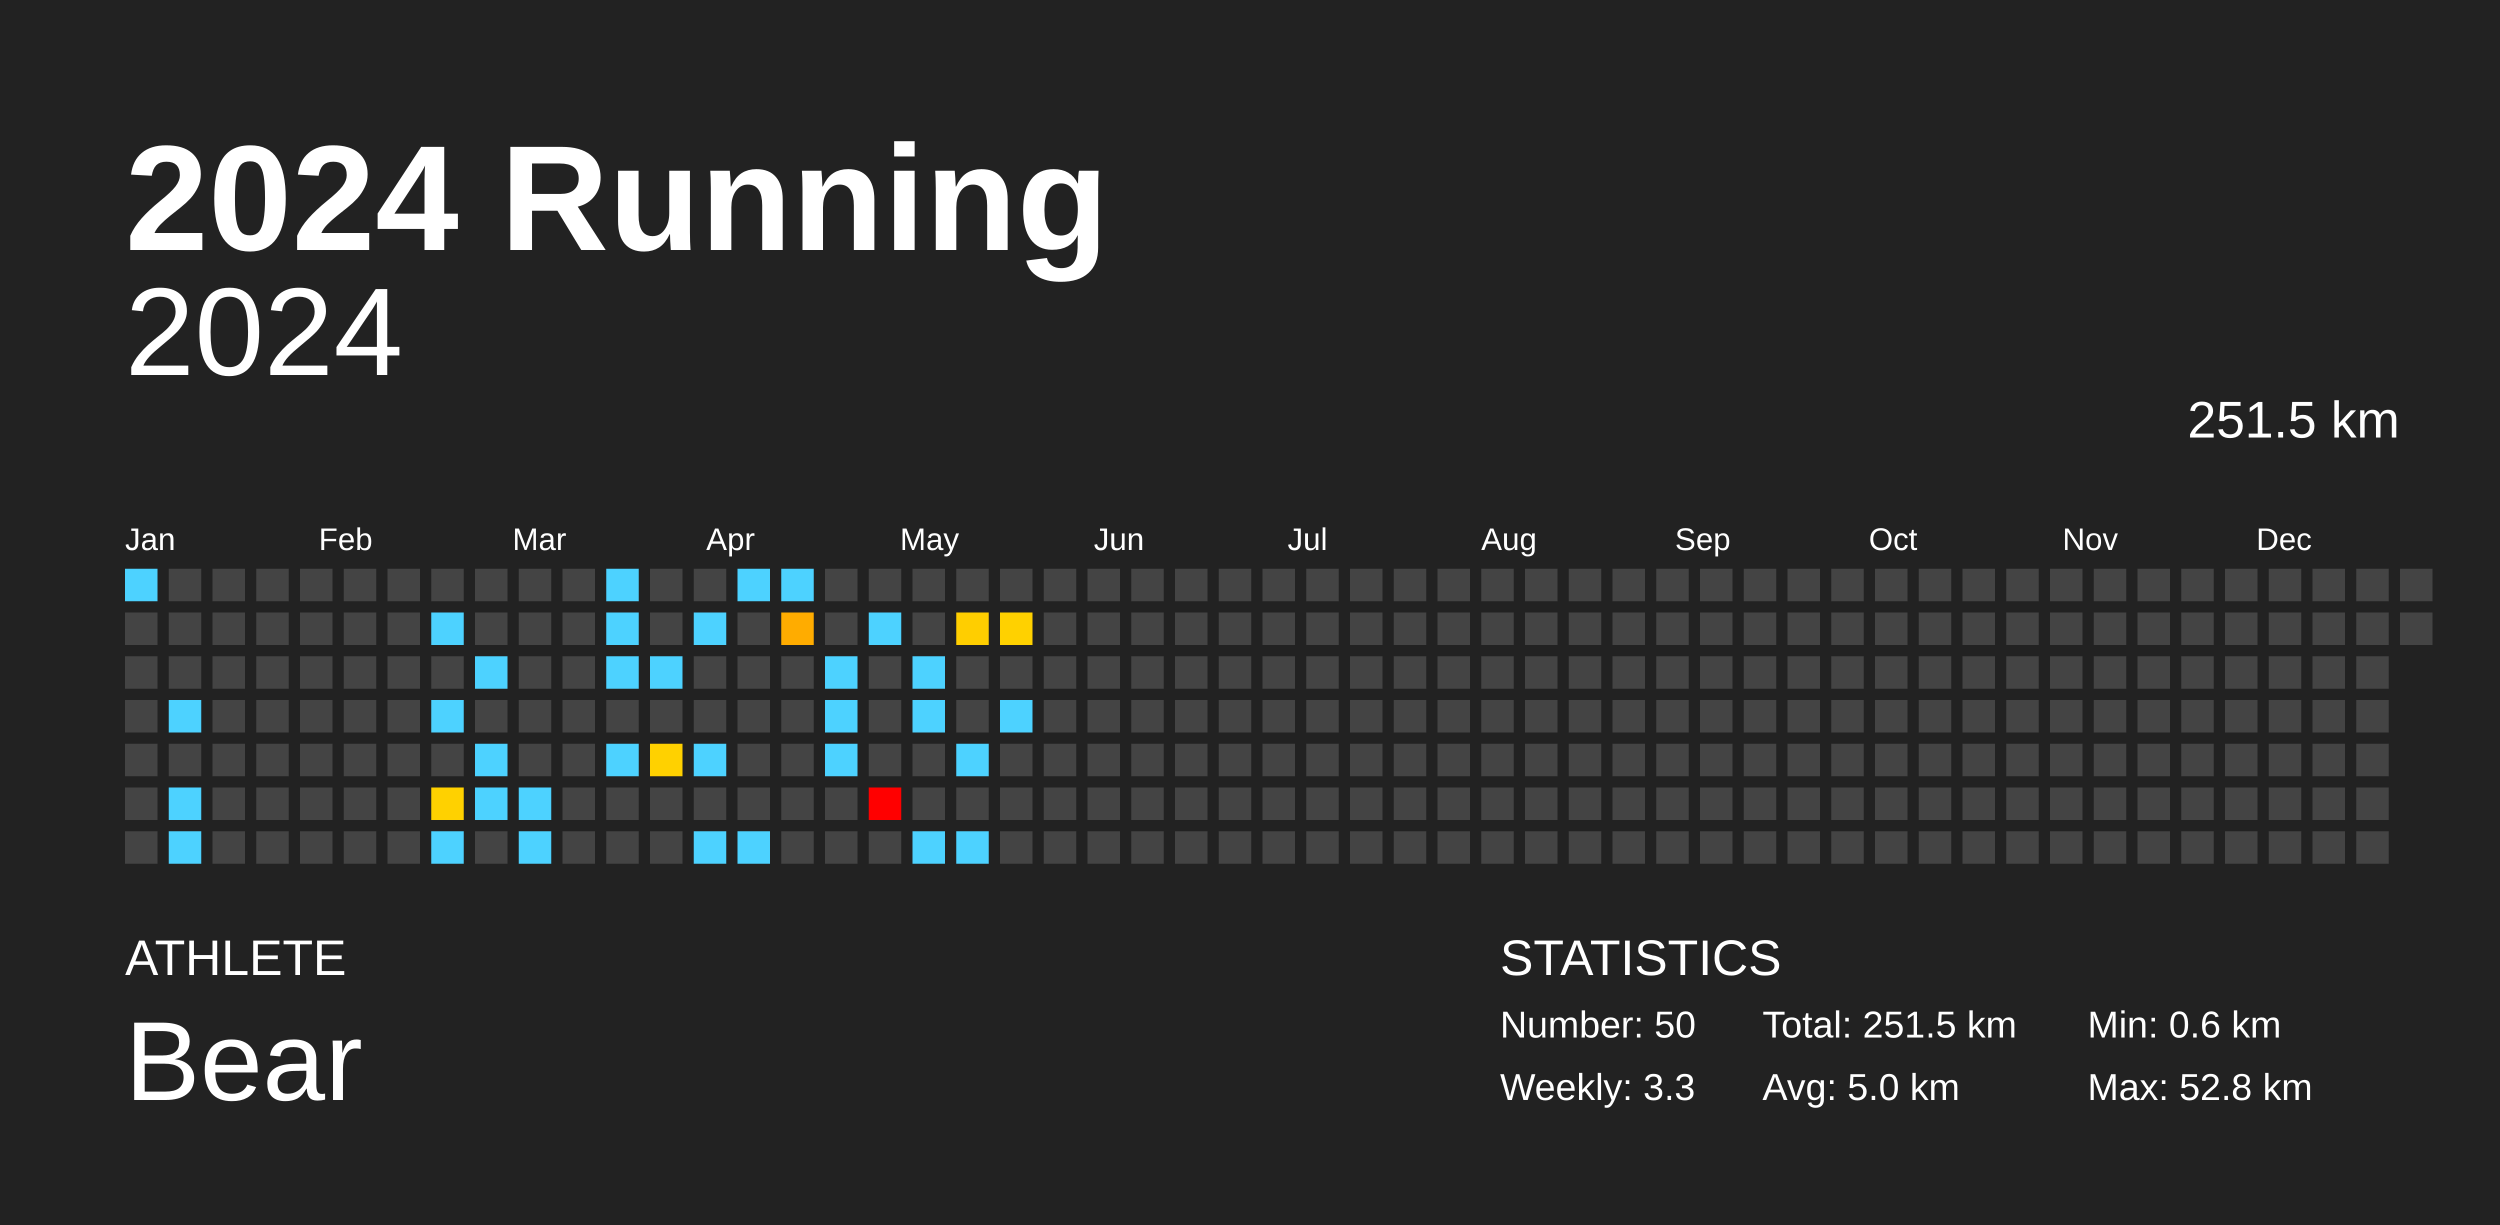
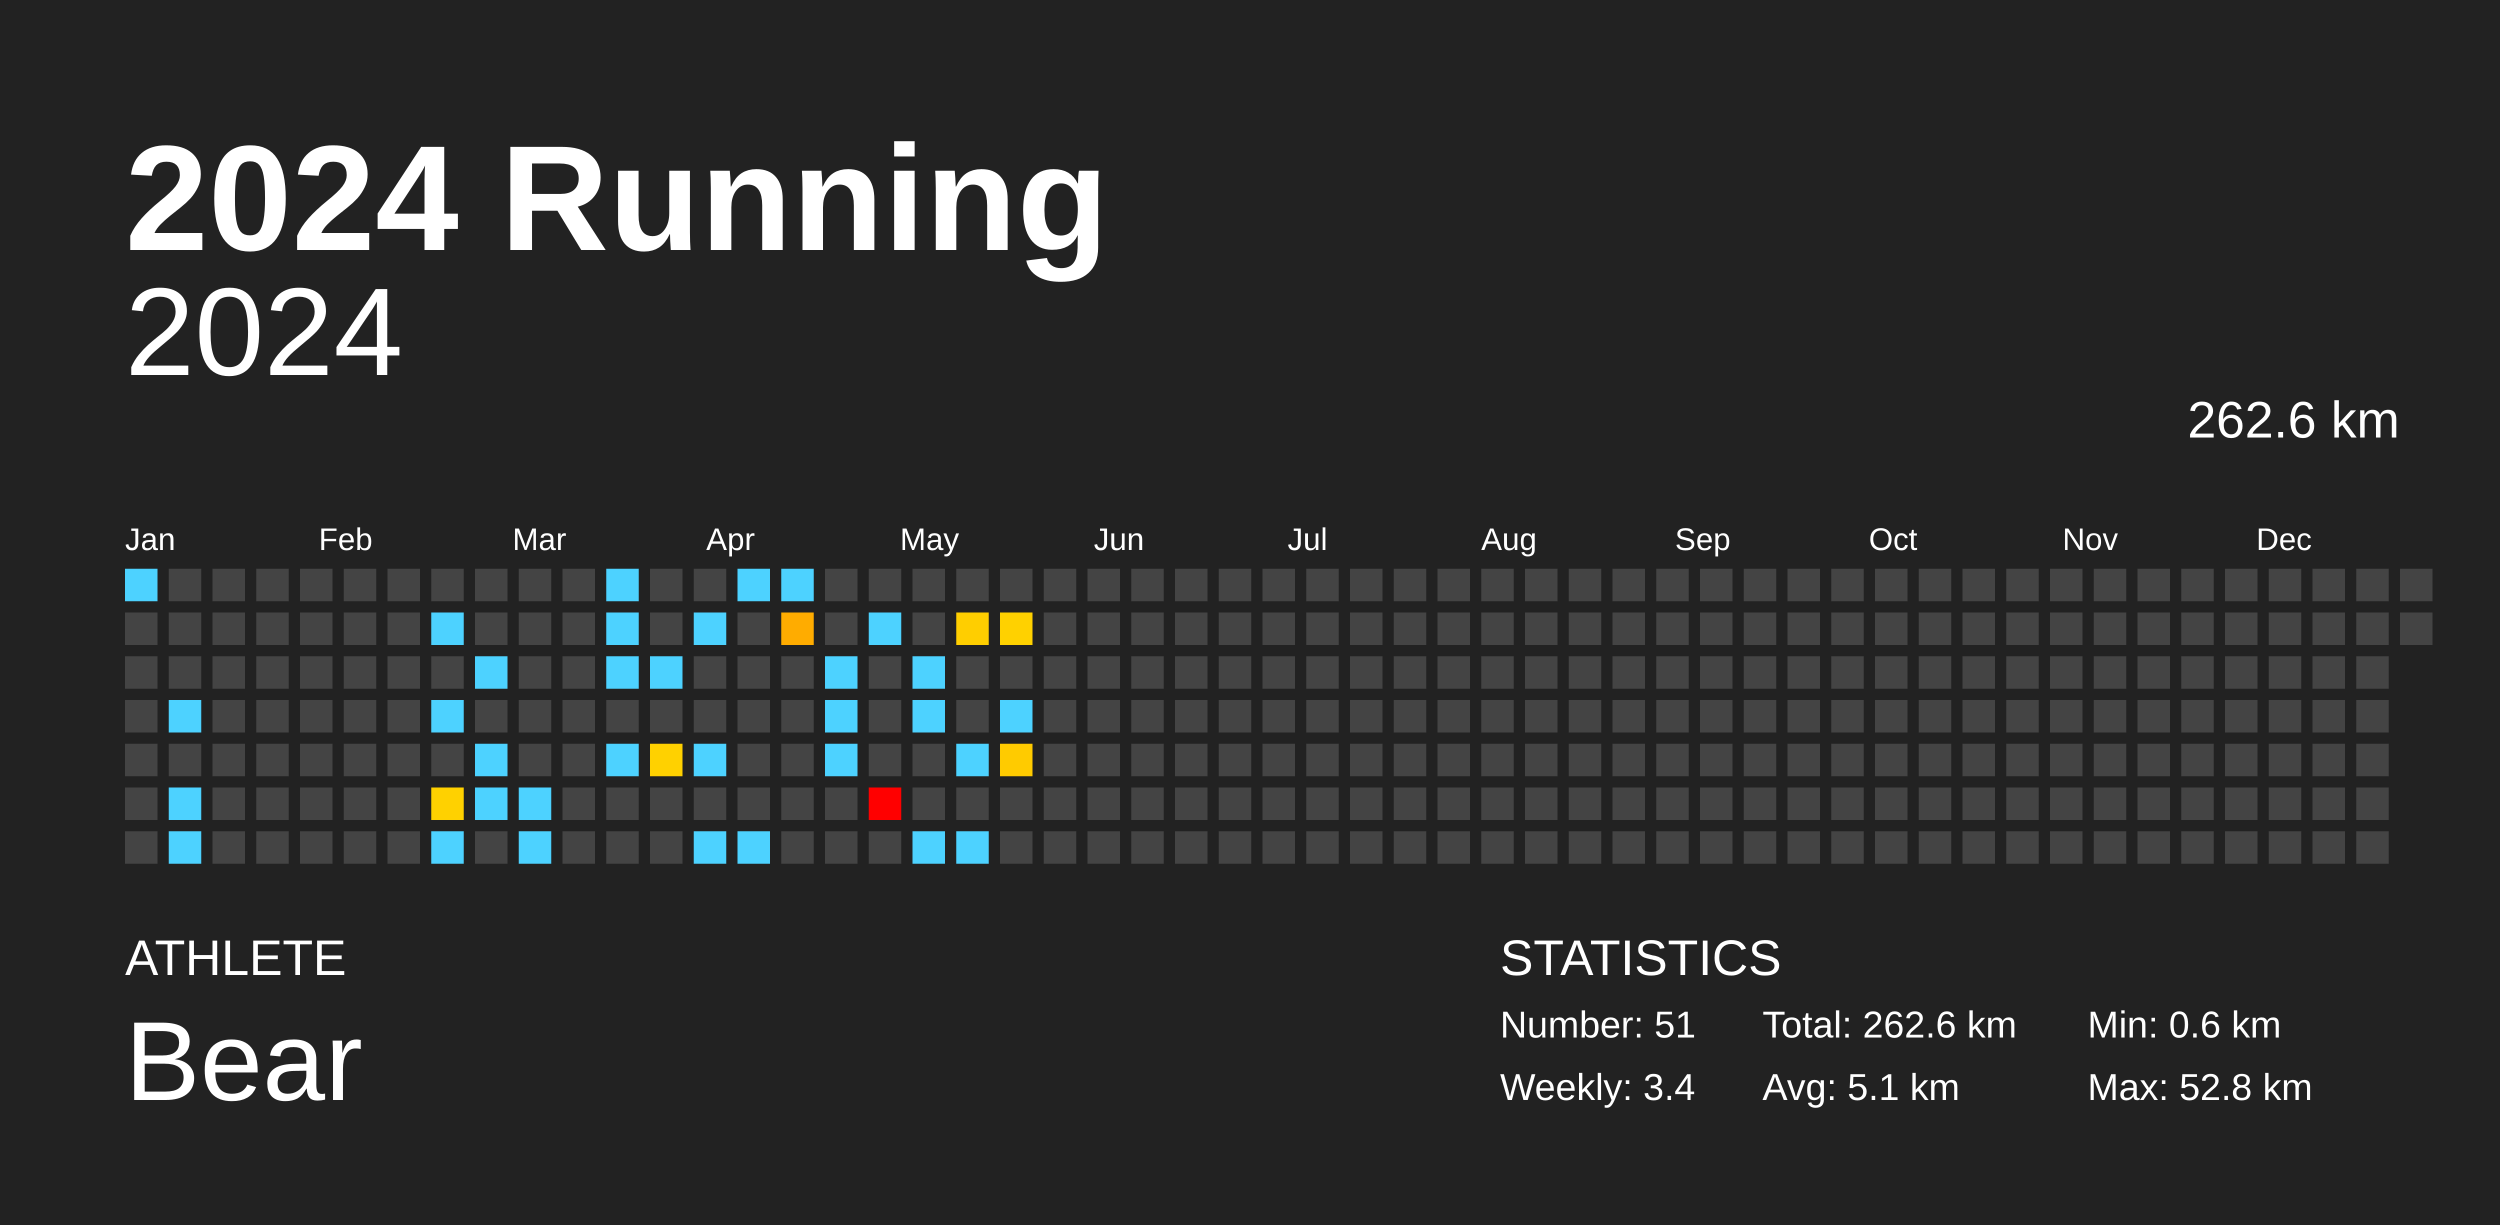
<svg xmlns="http://www.w3.org/2000/svg" baseProfile="full" height="98mm" version="1.1" viewBox="0,0,200,98" width="200mm">
  <defs />
  <rect fill="#222222" height="98" width="200" x="0" y="0" />
  <text fill="#FFFFFF" style="font-size:12px; font-family:Arial; font-weight:bold;" x="10" y="20">2024 Running</text>
  <text fill="#FFFFFF" style="font-size:4px; font-family:Arial" x="10" y="78">ATHLETE</text>
  <text fill="#FFFFFF" style="font-size:9px; font-family:Arial" x="10" y="88">Bear</text>
  <text fill="#FFFFFF" style="font-size:4px; font-family:Arial" x="120" y="78">STATISTICS</text>
-   <text fill="#FFFFFF" style="font-size:3px; font-family:Arial" x="120" y="83">Number: 50</text>
-   <text fill="#FFFFFF" style="font-size:3px; font-family:Arial" x="120" y="88">Weekly: 3.3</text>
-   <text fill="#FFFFFF" style="font-size:3px; font-family:Arial" x="141" y="83">Total: 251.5 km</text>
-   <text fill="#FFFFFF" style="font-size:3px; font-family:Arial" x="141" y="88">Avg: 5.0 km</text>
+   <text fill="#FFFFFF" style="font-size:3px; font-family:Arial" x="120" y="83">Number: 51</text>
+   <text fill="#FFFFFF" style="font-size:3px; font-family:Arial" x="120" y="88">Weekly: 3.4</text>
+   <text fill="#FFFFFF" style="font-size:3px; font-family:Arial" x="141" y="83">Total: 262.6 km</text>
+   <text fill="#FFFFFF" style="font-size:3px; font-family:Arial" x="141" y="88">Avg: 5.1 km</text>
  <text fill="#FFFFFF" style="font-size:3px; font-family:Arial" x="167" y="83">Min: 0.6 km</text>
  <text fill="#FFFFFF" style="font-size:3px; font-family:Arial" x="167" y="88">Max: 52.8 km</text>
  <text alignment-baseline="hanging" fill="#FFFFFF" style="font-size:10.0px; font-family:Arial;" x="10" y="30">2024</text>
-   <text alignment-baseline="hanging" fill="#FFFFFF" style="font-size:4.125px; font-family:Arial;" x="175" y="35">251.5 km</text>
+   <text alignment-baseline="hanging" fill="#FFFFFF" style="font-size:4.125px; font-family:Arial;" x="175" y="35">262.6 km</text>
  <text fill="#FFFFFF" style="font-size:2.5px; font-family:Arial" x="10.0" y="44">Jan</text>
  <text fill="#FFFFFF" style="font-size:2.5px; font-family:Arial" x="25.5" y="44">Feb</text>
  <text fill="#FFFFFF" style="font-size:2.5px; font-family:Arial" x="41.0" y="44">Mar</text>
  <text fill="#FFFFFF" style="font-size:2.5px; font-family:Arial" x="56.5" y="44">Apr</text>
  <text fill="#FFFFFF" style="font-size:2.5px; font-family:Arial" x="72.0" y="44">May</text>
  <text fill="#FFFFFF" style="font-size:2.5px; font-family:Arial" x="87.5" y="44">Jun</text>
  <text fill="#FFFFFF" style="font-size:2.5px; font-family:Arial" x="103.0" y="44">Jul</text>
  <text fill="#FFFFFF" style="font-size:2.5px; font-family:Arial" x="118.5" y="44">Aug</text>
  <text fill="#FFFFFF" style="font-size:2.5px; font-family:Arial" x="134.0" y="44">Sep</text>
  <text fill="#FFFFFF" style="font-size:2.5px; font-family:Arial" x="149.5" y="44">Oct</text>
  <text fill="#FFFFFF" style="font-size:2.5px; font-family:Arial" x="165.0" y="44">Nov</text>
  <text fill="#FFFFFF" style="font-size:2.5px; font-family:Arial" x="180.5" y="44">Dec</text>
  <rect fill="#4dd2ff" height="2.6" width="2.6" x="10.0" y="45.5" />
  <rect fill="#444444" height="2.6" width="2.6" x="10.0" y="49.0" />
  <rect fill="#444444" height="2.6" width="2.6" x="10.0" y="52.5" />
  <rect fill="#444444" height="2.6" width="2.6" x="10.0" y="56.0" />
  <rect fill="#444444" height="2.6" width="2.6" x="10.0" y="59.5" />
  <rect fill="#444444" height="2.6" width="2.6" x="10.0" y="63.0" />
  <rect fill="#444444" height="2.6" width="2.6" x="10.0" y="66.5" />
  <rect fill="#444444" height="2.6" width="2.6" x="13.5" y="45.5" />
  <rect fill="#444444" height="2.6" width="2.6" x="13.5" y="49.0" />
  <rect fill="#444444" height="2.6" width="2.6" x="13.5" y="52.5" />
  <rect fill="#4dd2ff" height="2.6" width="2.6" x="13.5" y="56.0" />
  <rect fill="#444444" height="2.6" width="2.6" x="13.5" y="59.5" />
  <rect fill="#4dd2ff" height="2.6" width="2.6" x="13.5" y="63.0" />
  <rect fill="#4dd2ff" height="2.6" width="2.6" x="13.5" y="66.5" />
  <rect fill="#444444" height="2.6" width="2.6" x="17.0" y="45.5" />
  <rect fill="#444444" height="2.6" width="2.6" x="17.0" y="49.0" />
  <rect fill="#444444" height="2.6" width="2.6" x="17.0" y="52.5" />
  <rect fill="#444444" height="2.6" width="2.6" x="17.0" y="56.0" />
  <rect fill="#444444" height="2.6" width="2.6" x="17.0" y="59.5" />
  <rect fill="#444444" height="2.6" width="2.6" x="17.0" y="63.0" />
  <rect fill="#444444" height="2.6" width="2.6" x="17.0" y="66.5" />
  <rect fill="#444444" height="2.6" width="2.6" x="20.5" y="45.5" />
  <rect fill="#444444" height="2.6" width="2.6" x="20.5" y="49.0" />
  <rect fill="#444444" height="2.6" width="2.6" x="20.5" y="52.5" />
  <rect fill="#444444" height="2.6" width="2.6" x="20.5" y="56.0" />
  <rect fill="#444444" height="2.6" width="2.6" x="20.5" y="59.5" />
  <rect fill="#444444" height="2.6" width="2.6" x="20.5" y="63.0" />
  <rect fill="#444444" height="2.6" width="2.6" x="20.5" y="66.5" />
  <rect fill="#444444" height="2.6" width="2.6" x="24.0" y="45.5" />
  <rect fill="#444444" height="2.6" width="2.6" x="24.0" y="49.0" />
  <rect fill="#444444" height="2.6" width="2.6" x="24.0" y="52.5" />
  <rect fill="#444444" height="2.6" width="2.6" x="24.0" y="56.0" />
  <rect fill="#444444" height="2.6" width="2.6" x="24.0" y="59.5" />
  <rect fill="#444444" height="2.6" width="2.6" x="24.0" y="63.0" />
  <rect fill="#444444" height="2.6" width="2.6" x="24.0" y="66.5" />
  <rect fill="#444444" height="2.6" width="2.6" x="27.5" y="45.5" />
  <rect fill="#444444" height="2.6" width="2.6" x="27.5" y="49.0" />
  <rect fill="#444444" height="2.6" width="2.6" x="27.5" y="52.5" />
  <rect fill="#444444" height="2.6" width="2.6" x="27.5" y="56.0" />
  <rect fill="#444444" height="2.6" width="2.6" x="27.5" y="59.5" />
  <rect fill="#444444" height="2.6" width="2.6" x="27.5" y="63.0" />
  <rect fill="#444444" height="2.6" width="2.6" x="27.5" y="66.5" />
  <rect fill="#444444" height="2.6" width="2.6" x="31.0" y="45.5" />
  <rect fill="#444444" height="2.6" width="2.6" x="31.0" y="49.0" />
  <rect fill="#444444" height="2.6" width="2.6" x="31.0" y="52.5" />
  <rect fill="#444444" height="2.6" width="2.6" x="31.0" y="56.0" />
  <rect fill="#444444" height="2.6" width="2.6" x="31.0" y="59.5" />
  <rect fill="#444444" height="2.6" width="2.6" x="31.0" y="63.0" />
  <rect fill="#444444" height="2.6" width="2.6" x="31.0" y="66.5" />
  <rect fill="#444444" height="2.6" width="2.6" x="34.5" y="45.5" />
  <rect fill="#4dd2ff" height="2.6" width="2.6" x="34.5" y="49.0" />
  <rect fill="#444444" height="2.6" width="2.6" x="34.5" y="52.5" />
  <rect fill="#4dd2ff" height="2.6" width="2.6" x="34.5" y="56.0" />
  <rect fill="#444444" height="2.6" width="2.6" x="34.5" y="59.5" />
  <rect fill="#ffd100" height="2.6" width="2.6" x="34.5" y="63.0" />
  <rect fill="#4dd2ff" height="2.6" width="2.6" x="34.5" y="66.5" />
  <rect fill="#444444" height="2.6" width="2.6" x="38.0" y="45.5" />
  <rect fill="#444444" height="2.6" width="2.6" x="38.0" y="49.0" />
  <rect fill="#4dd2ff" height="2.6" width="2.6" x="38.0" y="52.5" />
  <rect fill="#444444" height="2.6" width="2.6" x="38.0" y="56.0" />
  <rect fill="#4dd2ff" height="2.6" width="2.6" x="38.0" y="59.5" />
  <rect fill="#4dd2ff" height="2.6" width="2.6" x="38.0" y="63.0" />
  <rect fill="#444444" height="2.6" width="2.6" x="38.0" y="66.5" />
  <rect fill="#444444" height="2.6" width="2.6" x="41.5" y="45.5" />
  <rect fill="#444444" height="2.6" width="2.6" x="41.5" y="49.0" />
  <rect fill="#444444" height="2.6" width="2.6" x="41.5" y="52.5" />
  <rect fill="#444444" height="2.6" width="2.6" x="41.5" y="56.0" />
  <rect fill="#444444" height="2.6" width="2.6" x="41.5" y="59.5" />
  <rect fill="#4dd2ff" height="2.6" width="2.6" x="41.5" y="63.0" />
  <rect fill="#4dd2ff" height="2.6" width="2.6" x="41.5" y="66.5" />
  <rect fill="#444444" height="2.6" width="2.6" x="45.0" y="45.5" />
  <rect fill="#444444" height="2.6" width="2.6" x="45.0" y="49.0" />
  <rect fill="#444444" height="2.6" width="2.6" x="45.0" y="52.5" />
  <rect fill="#444444" height="2.6" width="2.6" x="45.0" y="56.0" />
  <rect fill="#444444" height="2.6" width="2.6" x="45.0" y="59.5" />
  <rect fill="#444444" height="2.6" width="2.6" x="45.0" y="63.0" />
  <rect fill="#444444" height="2.6" width="2.6" x="45.0" y="66.5" />
  <rect fill="#4dd2ff" height="2.6" width="2.6" x="48.5" y="45.5" />
  <rect fill="#4dd2ff" height="2.6" width="2.6" x="48.5" y="49.0" />
  <rect fill="#4dd2ff" height="2.6" width="2.6" x="48.5" y="52.5" />
  <rect fill="#444444" height="2.6" width="2.6" x="48.5" y="56.0" />
  <rect fill="#4dd2ff" height="2.6" width="2.6" x="48.5" y="59.5" />
  <rect fill="#444444" height="2.6" width="2.6" x="48.5" y="63.0" />
  <rect fill="#444444" height="2.6" width="2.6" x="48.5" y="66.5" />
  <rect fill="#444444" height="2.6" width="2.6" x="52.0" y="45.5" />
  <rect fill="#444444" height="2.6" width="2.6" x="52.0" y="49.0" />
  <rect fill="#4dd2ff" height="2.6" width="2.6" x="52.0" y="52.5" />
  <rect fill="#444444" height="2.6" width="2.6" x="52.0" y="56.0" />
  <rect fill="#ffd100" height="2.6" width="2.6" x="52.0" y="59.5" />
  <rect fill="#444444" height="2.6" width="2.6" x="52.0" y="63.0" />
  <rect fill="#444444" height="2.6" width="2.6" x="52.0" y="66.5" />
  <rect fill="#444444" height="2.6" width="2.6" x="55.5" y="45.5" />
  <rect fill="#4dd2ff" height="2.6" width="2.6" x="55.5" y="49.0" />
  <rect fill="#444444" height="2.6" width="2.6" x="55.5" y="52.5" />
  <rect fill="#444444" height="2.6" width="2.6" x="55.5" y="56.0" />
  <rect fill="#4dd2ff" height="2.6" width="2.6" x="55.5" y="59.5" />
  <rect fill="#444444" height="2.6" width="2.6" x="55.5" y="63.0" />
  <rect fill="#4dd2ff" height="2.6" width="2.6" x="55.5" y="66.5" />
  <rect fill="#4dd2ff" height="2.6" width="2.6" x="59.0" y="45.5" />
  <rect fill="#444444" height="2.6" width="2.6" x="59.0" y="49.0" />
  <rect fill="#444444" height="2.6" width="2.6" x="59.0" y="52.5" />
  <rect fill="#444444" height="2.6" width="2.6" x="59.0" y="56.0" />
  <rect fill="#444444" height="2.6" width="2.6" x="59.0" y="59.5" />
  <rect fill="#444444" height="2.6" width="2.6" x="59.0" y="63.0" />
  <rect fill="#4dd2ff" height="2.6" width="2.6" x="59.0" y="66.5" />
  <rect fill="#4dd2ff" height="2.6" width="2.6" x="62.5" y="45.5" />
  <rect fill="#ffac00" height="2.6" width="2.6" x="62.5" y="49.0" />
  <rect fill="#444444" height="2.6" width="2.6" x="62.5" y="52.5" />
  <rect fill="#444444" height="2.6" width="2.6" x="62.5" y="56.0" />
  <rect fill="#444444" height="2.6" width="2.6" x="62.5" y="59.5" />
  <rect fill="#444444" height="2.6" width="2.6" x="62.5" y="63.0" />
  <rect fill="#444444" height="2.6" width="2.6" x="62.5" y="66.5" />
  <rect fill="#444444" height="2.6" width="2.6" x="66.0" y="45.5" />
  <rect fill="#444444" height="2.6" width="2.6" x="66.0" y="49.0" />
  <rect fill="#4dd2ff" height="2.6" width="2.6" x="66.0" y="52.5" />
  <rect fill="#4dd2ff" height="2.6" width="2.6" x="66.0" y="56.0" />
  <rect fill="#4dd2ff" height="2.6" width="2.6" x="66.0" y="59.5" />
  <rect fill="#444444" height="2.6" width="2.6" x="66.0" y="63.0" />
  <rect fill="#444444" height="2.6" width="2.6" x="66.0" y="66.5" />
  <rect fill="#444444" height="2.6" width="2.6" x="69.5" y="45.5" />
  <rect fill="#4dd2ff" height="2.6" width="2.6" x="69.5" y="49.0" />
  <rect fill="#444444" height="2.6" width="2.6" x="69.5" y="52.5" />
  <rect fill="#444444" height="2.6" width="2.6" x="69.5" y="56.0" />
  <rect fill="#444444" height="2.6" width="2.6" x="69.5" y="59.5" />
  <rect fill="red" height="2.6" width="2.6" x="69.5" y="63.0" />
  <rect fill="#444444" height="2.6" width="2.6" x="69.5" y="66.5" />
  <rect fill="#444444" height="2.6" width="2.6" x="73.0" y="45.5" />
  <rect fill="#444444" height="2.6" width="2.6" x="73.0" y="49.0" />
  <rect fill="#4dd2ff" height="2.6" width="2.6" x="73.0" y="52.5" />
  <rect fill="#4dd2ff" height="2.6" width="2.6" x="73.0" y="56.0" />
  <rect fill="#444444" height="2.6" width="2.6" x="73.0" y="59.5" />
  <rect fill="#444444" height="2.6" width="2.6" x="73.0" y="63.0" />
  <rect fill="#4dd2ff" height="2.6" width="2.6" x="73.0" y="66.5" />
  <rect fill="#444444" height="2.6" width="2.6" x="76.5" y="45.5" />
  <rect fill="#ffce00" height="2.6" width="2.6" x="76.5" y="49.0" />
  <rect fill="#444444" height="2.6" width="2.6" x="76.5" y="52.5" />
  <rect fill="#444444" height="2.6" width="2.6" x="76.5" y="56.0" />
  <rect fill="#4dd2ff" height="2.6" width="2.6" x="76.5" y="59.5" />
  <rect fill="#444444" height="2.6" width="2.6" x="76.5" y="63.0" />
  <rect fill="#4dd2ff" height="2.6" width="2.6" x="76.5" y="66.5" />
  <rect fill="#444444" height="2.6" width="2.6" x="80.0" y="45.5" />
  <rect fill="#ffd100" height="2.6" width="2.6" x="80.0" y="49.0" />
  <rect fill="#444444" height="2.6" width="2.6" x="80.0" y="52.5" />
  <rect fill="#4dd2ff" height="2.6" width="2.6" x="80.0" y="56.0" />
-   <rect fill="#444444" height="2.6" width="2.6" x="80.0" y="59.5" />
+   <rect fill="#ffcb00" height="2.6" width="2.6" x="80.0" y="59.5" />
  <rect fill="#444444" height="2.6" width="2.6" x="80.0" y="63.0" />
  <rect fill="#444444" height="2.6" width="2.6" x="80.0" y="66.5" />
  <rect fill="#444444" height="2.6" width="2.6" x="83.5" y="45.5" />
  <rect fill="#444444" height="2.6" width="2.6" x="83.5" y="49.0" />
  <rect fill="#444444" height="2.6" width="2.6" x="83.5" y="52.5" />
  <rect fill="#444444" height="2.6" width="2.6" x="83.5" y="56.0" />
  <rect fill="#444444" height="2.6" width="2.6" x="83.5" y="59.5" />
  <rect fill="#444444" height="2.6" width="2.6" x="83.5" y="63.0" />
  <rect fill="#444444" height="2.6" width="2.6" x="83.5" y="66.5" />
  <rect fill="#444444" height="2.6" width="2.6" x="87.0" y="45.5" />
  <rect fill="#444444" height="2.6" width="2.6" x="87.0" y="49.0" />
  <rect fill="#444444" height="2.6" width="2.6" x="87.0" y="52.5" />
  <rect fill="#444444" height="2.6" width="2.6" x="87.0" y="56.0" />
  <rect fill="#444444" height="2.6" width="2.6" x="87.0" y="59.5" />
  <rect fill="#444444" height="2.6" width="2.6" x="87.0" y="63.0" />
  <rect fill="#444444" height="2.6" width="2.6" x="87.0" y="66.5" />
  <rect fill="#444444" height="2.6" width="2.6" x="90.5" y="45.5" />
  <rect fill="#444444" height="2.6" width="2.6" x="90.5" y="49.0" />
  <rect fill="#444444" height="2.6" width="2.6" x="90.5" y="52.5" />
  <rect fill="#444444" height="2.6" width="2.6" x="90.5" y="56.0" />
  <rect fill="#444444" height="2.6" width="2.6" x="90.5" y="59.5" />
  <rect fill="#444444" height="2.6" width="2.6" x="90.5" y="63.0" />
  <rect fill="#444444" height="2.6" width="2.6" x="90.5" y="66.5" />
  <rect fill="#444444" height="2.6" width="2.6" x="94.0" y="45.5" />
  <rect fill="#444444" height="2.6" width="2.6" x="94.0" y="49.0" />
  <rect fill="#444444" height="2.6" width="2.6" x="94.0" y="52.5" />
  <rect fill="#444444" height="2.6" width="2.6" x="94.0" y="56.0" />
  <rect fill="#444444" height="2.6" width="2.6" x="94.0" y="59.5" />
  <rect fill="#444444" height="2.6" width="2.6" x="94.0" y="63.0" />
  <rect fill="#444444" height="2.6" width="2.6" x="94.0" y="66.5" />
  <rect fill="#444444" height="2.6" width="2.6" x="97.5" y="45.5" />
  <rect fill="#444444" height="2.6" width="2.6" x="97.5" y="49.0" />
  <rect fill="#444444" height="2.6" width="2.6" x="97.5" y="52.5" />
  <rect fill="#444444" height="2.6" width="2.6" x="97.5" y="56.0" />
  <rect fill="#444444" height="2.6" width="2.6" x="97.5" y="59.5" />
  <rect fill="#444444" height="2.6" width="2.6" x="97.5" y="63.0" />
  <rect fill="#444444" height="2.6" width="2.6" x="97.5" y="66.5" />
  <rect fill="#444444" height="2.6" width="2.6" x="101.0" y="45.5" />
  <rect fill="#444444" height="2.6" width="2.6" x="101.0" y="49.0" />
  <rect fill="#444444" height="2.6" width="2.6" x="101.0" y="52.5" />
  <rect fill="#444444" height="2.6" width="2.6" x="101.0" y="56.0" />
  <rect fill="#444444" height="2.6" width="2.6" x="101.0" y="59.5" />
  <rect fill="#444444" height="2.6" width="2.6" x="101.0" y="63.0" />
  <rect fill="#444444" height="2.6" width="2.6" x="101.0" y="66.5" />
  <rect fill="#444444" height="2.6" width="2.6" x="104.5" y="45.5" />
  <rect fill="#444444" height="2.6" width="2.6" x="104.5" y="49.0" />
  <rect fill="#444444" height="2.6" width="2.6" x="104.5" y="52.5" />
  <rect fill="#444444" height="2.6" width="2.6" x="104.5" y="56.0" />
  <rect fill="#444444" height="2.6" width="2.6" x="104.5" y="59.5" />
  <rect fill="#444444" height="2.6" width="2.6" x="104.5" y="63.0" />
  <rect fill="#444444" height="2.6" width="2.6" x="104.5" y="66.5" />
  <rect fill="#444444" height="2.6" width="2.6" x="108.0" y="45.5" />
  <rect fill="#444444" height="2.6" width="2.6" x="108.0" y="49.0" />
  <rect fill="#444444" height="2.6" width="2.6" x="108.0" y="52.5" />
  <rect fill="#444444" height="2.6" width="2.6" x="108.0" y="56.0" />
  <rect fill="#444444" height="2.6" width="2.6" x="108.0" y="59.5" />
  <rect fill="#444444" height="2.6" width="2.6" x="108.0" y="63.0" />
  <rect fill="#444444" height="2.6" width="2.6" x="108.0" y="66.5" />
  <rect fill="#444444" height="2.6" width="2.6" x="111.5" y="45.5" />
  <rect fill="#444444" height="2.6" width="2.6" x="111.5" y="49.0" />
  <rect fill="#444444" height="2.6" width="2.6" x="111.5" y="52.5" />
  <rect fill="#444444" height="2.6" width="2.6" x="111.5" y="56.0" />
  <rect fill="#444444" height="2.6" width="2.6" x="111.5" y="59.5" />
  <rect fill="#444444" height="2.6" width="2.6" x="111.5" y="63.0" />
  <rect fill="#444444" height="2.6" width="2.6" x="111.5" y="66.5" />
  <rect fill="#444444" height="2.6" width="2.6" x="115.0" y="45.5" />
  <rect fill="#444444" height="2.6" width="2.6" x="115.0" y="49.0" />
  <rect fill="#444444" height="2.6" width="2.6" x="115.0" y="52.5" />
  <rect fill="#444444" height="2.6" width="2.6" x="115.0" y="56.0" />
  <rect fill="#444444" height="2.6" width="2.6" x="115.0" y="59.5" />
  <rect fill="#444444" height="2.6" width="2.6" x="115.0" y="63.0" />
  <rect fill="#444444" height="2.6" width="2.6" x="115.0" y="66.5" />
  <rect fill="#444444" height="2.6" width="2.6" x="118.5" y="45.5" />
  <rect fill="#444444" height="2.6" width="2.6" x="118.5" y="49.0" />
  <rect fill="#444444" height="2.6" width="2.6" x="118.5" y="52.5" />
  <rect fill="#444444" height="2.6" width="2.6" x="118.5" y="56.0" />
  <rect fill="#444444" height="2.6" width="2.6" x="118.5" y="59.5" />
  <rect fill="#444444" height="2.6" width="2.6" x="118.5" y="63.0" />
  <rect fill="#444444" height="2.6" width="2.6" x="118.5" y="66.5" />
  <rect fill="#444444" height="2.6" width="2.6" x="122.0" y="45.5" />
  <rect fill="#444444" height="2.6" width="2.6" x="122.0" y="49.0" />
  <rect fill="#444444" height="2.6" width="2.6" x="122.0" y="52.5" />
  <rect fill="#444444" height="2.6" width="2.6" x="122.0" y="56.0" />
  <rect fill="#444444" height="2.6" width="2.6" x="122.0" y="59.5" />
  <rect fill="#444444" height="2.6" width="2.6" x="122.0" y="63.0" />
  <rect fill="#444444" height="2.6" width="2.6" x="122.0" y="66.5" />
  <rect fill="#444444" height="2.6" width="2.6" x="125.5" y="45.5" />
  <rect fill="#444444" height="2.6" width="2.6" x="125.5" y="49.0" />
  <rect fill="#444444" height="2.6" width="2.6" x="125.5" y="52.5" />
  <rect fill="#444444" height="2.6" width="2.6" x="125.5" y="56.0" />
  <rect fill="#444444" height="2.6" width="2.6" x="125.5" y="59.5" />
  <rect fill="#444444" height="2.6" width="2.6" x="125.5" y="63.0" />
  <rect fill="#444444" height="2.6" width="2.6" x="125.5" y="66.5" />
  <rect fill="#444444" height="2.6" width="2.6" x="129.0" y="45.5" />
  <rect fill="#444444" height="2.6" width="2.6" x="129.0" y="49.0" />
  <rect fill="#444444" height="2.6" width="2.6" x="129.0" y="52.5" />
  <rect fill="#444444" height="2.6" width="2.6" x="129.0" y="56.0" />
  <rect fill="#444444" height="2.6" width="2.6" x="129.0" y="59.5" />
  <rect fill="#444444" height="2.6" width="2.6" x="129.0" y="63.0" />
  <rect fill="#444444" height="2.6" width="2.6" x="129.0" y="66.5" />
  <rect fill="#444444" height="2.6" width="2.6" x="132.5" y="45.5" />
  <rect fill="#444444" height="2.6" width="2.6" x="132.5" y="49.0" />
  <rect fill="#444444" height="2.6" width="2.6" x="132.5" y="52.5" />
  <rect fill="#444444" height="2.6" width="2.6" x="132.5" y="56.0" />
  <rect fill="#444444" height="2.6" width="2.6" x="132.5" y="59.5" />
  <rect fill="#444444" height="2.6" width="2.6" x="132.5" y="63.0" />
  <rect fill="#444444" height="2.6" width="2.6" x="132.5" y="66.5" />
  <rect fill="#444444" height="2.6" width="2.6" x="136.0" y="45.5" />
  <rect fill="#444444" height="2.6" width="2.6" x="136.0" y="49.0" />
  <rect fill="#444444" height="2.6" width="2.6" x="136.0" y="52.5" />
  <rect fill="#444444" height="2.6" width="2.6" x="136.0" y="56.0" />
  <rect fill="#444444" height="2.6" width="2.6" x="136.0" y="59.5" />
  <rect fill="#444444" height="2.6" width="2.6" x="136.0" y="63.0" />
  <rect fill="#444444" height="2.6" width="2.6" x="136.0" y="66.5" />
  <rect fill="#444444" height="2.6" width="2.6" x="139.5" y="45.5" />
  <rect fill="#444444" height="2.6" width="2.6" x="139.5" y="49.0" />
  <rect fill="#444444" height="2.6" width="2.6" x="139.5" y="52.5" />
  <rect fill="#444444" height="2.6" width="2.6" x="139.5" y="56.0" />
  <rect fill="#444444" height="2.6" width="2.6" x="139.5" y="59.5" />
  <rect fill="#444444" height="2.6" width="2.6" x="139.5" y="63.0" />
  <rect fill="#444444" height="2.6" width="2.6" x="139.5" y="66.5" />
  <rect fill="#444444" height="2.6" width="2.6" x="143.0" y="45.5" />
  <rect fill="#444444" height="2.6" width="2.6" x="143.0" y="49.0" />
  <rect fill="#444444" height="2.6" width="2.6" x="143.0" y="52.5" />
  <rect fill="#444444" height="2.6" width="2.6" x="143.0" y="56.0" />
  <rect fill="#444444" height="2.6" width="2.6" x="143.0" y="59.5" />
  <rect fill="#444444" height="2.6" width="2.6" x="143.0" y="63.0" />
  <rect fill="#444444" height="2.6" width="2.6" x="143.0" y="66.5" />
  <rect fill="#444444" height="2.6" width="2.6" x="146.5" y="45.5" />
  <rect fill="#444444" height="2.6" width="2.6" x="146.5" y="49.0" />
  <rect fill="#444444" height="2.6" width="2.6" x="146.5" y="52.5" />
  <rect fill="#444444" height="2.6" width="2.6" x="146.5" y="56.0" />
  <rect fill="#444444" height="2.6" width="2.6" x="146.5" y="59.5" />
  <rect fill="#444444" height="2.6" width="2.6" x="146.5" y="63.0" />
  <rect fill="#444444" height="2.6" width="2.6" x="146.5" y="66.5" />
  <rect fill="#444444" height="2.6" width="2.6" x="150.0" y="45.5" />
  <rect fill="#444444" height="2.6" width="2.6" x="150.0" y="49.0" />
  <rect fill="#444444" height="2.6" width="2.6" x="150.0" y="52.5" />
  <rect fill="#444444" height="2.6" width="2.6" x="150.0" y="56.0" />
  <rect fill="#444444" height="2.6" width="2.6" x="150.0" y="59.5" />
  <rect fill="#444444" height="2.6" width="2.6" x="150.0" y="63.0" />
  <rect fill="#444444" height="2.6" width="2.6" x="150.0" y="66.5" />
  <rect fill="#444444" height="2.6" width="2.6" x="153.5" y="45.5" />
  <rect fill="#444444" height="2.6" width="2.6" x="153.5" y="49.0" />
  <rect fill="#444444" height="2.6" width="2.6" x="153.5" y="52.5" />
  <rect fill="#444444" height="2.6" width="2.6" x="153.5" y="56.0" />
  <rect fill="#444444" height="2.6" width="2.6" x="153.5" y="59.5" />
  <rect fill="#444444" height="2.6" width="2.6" x="153.5" y="63.0" />
  <rect fill="#444444" height="2.6" width="2.6" x="153.5" y="66.5" />
  <rect fill="#444444" height="2.6" width="2.6" x="157.0" y="45.5" />
  <rect fill="#444444" height="2.6" width="2.6" x="157.0" y="49.0" />
  <rect fill="#444444" height="2.6" width="2.6" x="157.0" y="52.5" />
  <rect fill="#444444" height="2.6" width="2.6" x="157.0" y="56.0" />
  <rect fill="#444444" height="2.6" width="2.6" x="157.0" y="59.5" />
  <rect fill="#444444" height="2.6" width="2.6" x="157.0" y="63.0" />
  <rect fill="#444444" height="2.6" width="2.6" x="157.0" y="66.5" />
  <rect fill="#444444" height="2.6" width="2.6" x="160.5" y="45.5" />
  <rect fill="#444444" height="2.6" width="2.6" x="160.5" y="49.0" />
  <rect fill="#444444" height="2.6" width="2.6" x="160.5" y="52.5" />
  <rect fill="#444444" height="2.6" width="2.6" x="160.5" y="56.0" />
  <rect fill="#444444" height="2.6" width="2.6" x="160.5" y="59.5" />
  <rect fill="#444444" height="2.6" width="2.6" x="160.5" y="63.0" />
  <rect fill="#444444" height="2.6" width="2.6" x="160.5" y="66.5" />
  <rect fill="#444444" height="2.6" width="2.6" x="164.0" y="45.5" />
  <rect fill="#444444" height="2.6" width="2.6" x="164.0" y="49.0" />
  <rect fill="#444444" height="2.6" width="2.6" x="164.0" y="52.5" />
  <rect fill="#444444" height="2.6" width="2.6" x="164.0" y="56.0" />
  <rect fill="#444444" height="2.6" width="2.6" x="164.0" y="59.5" />
  <rect fill="#444444" height="2.6" width="2.6" x="164.0" y="63.0" />
  <rect fill="#444444" height="2.6" width="2.6" x="164.0" y="66.5" />
  <rect fill="#444444" height="2.6" width="2.6" x="167.5" y="45.5" />
  <rect fill="#444444" height="2.6" width="2.6" x="167.5" y="49.0" />
  <rect fill="#444444" height="2.6" width="2.6" x="167.5" y="52.5" />
  <rect fill="#444444" height="2.6" width="2.6" x="167.5" y="56.0" />
  <rect fill="#444444" height="2.6" width="2.6" x="167.5" y="59.5" />
  <rect fill="#444444" height="2.6" width="2.6" x="167.5" y="63.0" />
  <rect fill="#444444" height="2.6" width="2.6" x="167.5" y="66.5" />
  <rect fill="#444444" height="2.6" width="2.6" x="171.0" y="45.5" />
  <rect fill="#444444" height="2.6" width="2.6" x="171.0" y="49.0" />
  <rect fill="#444444" height="2.6" width="2.6" x="171.0" y="52.5" />
  <rect fill="#444444" height="2.6" width="2.6" x="171.0" y="56.0" />
  <rect fill="#444444" height="2.6" width="2.6" x="171.0" y="59.5" />
  <rect fill="#444444" height="2.6" width="2.6" x="171.0" y="63.0" />
  <rect fill="#444444" height="2.6" width="2.6" x="171.0" y="66.5" />
  <rect fill="#444444" height="2.6" width="2.6" x="174.5" y="45.5" />
  <rect fill="#444444" height="2.6" width="2.6" x="174.5" y="49.0" />
  <rect fill="#444444" height="2.6" width="2.6" x="174.5" y="52.5" />
  <rect fill="#444444" height="2.6" width="2.6" x="174.5" y="56.0" />
  <rect fill="#444444" height="2.6" width="2.6" x="174.5" y="59.5" />
  <rect fill="#444444" height="2.6" width="2.6" x="174.5" y="63.0" />
  <rect fill="#444444" height="2.6" width="2.6" x="174.5" y="66.5" />
  <rect fill="#444444" height="2.6" width="2.6" x="178.0" y="45.5" />
  <rect fill="#444444" height="2.6" width="2.6" x="178.0" y="49.0" />
  <rect fill="#444444" height="2.6" width="2.6" x="178.0" y="52.5" />
  <rect fill="#444444" height="2.6" width="2.6" x="178.0" y="56.0" />
  <rect fill="#444444" height="2.6" width="2.6" x="178.0" y="59.5" />
  <rect fill="#444444" height="2.6" width="2.6" x="178.0" y="63.0" />
  <rect fill="#444444" height="2.6" width="2.6" x="178.0" y="66.5" />
  <rect fill="#444444" height="2.6" width="2.6" x="181.5" y="45.5" />
  <rect fill="#444444" height="2.6" width="2.6" x="181.5" y="49.0" />
  <rect fill="#444444" height="2.6" width="2.6" x="181.5" y="52.5" />
  <rect fill="#444444" height="2.6" width="2.6" x="181.5" y="56.0" />
  <rect fill="#444444" height="2.6" width="2.6" x="181.5" y="59.5" />
  <rect fill="#444444" height="2.6" width="2.6" x="181.5" y="63.0" />
  <rect fill="#444444" height="2.6" width="2.6" x="181.5" y="66.5" />
  <rect fill="#444444" height="2.6" width="2.6" x="185.0" y="45.5" />
  <rect fill="#444444" height="2.6" width="2.6" x="185.0" y="49.0" />
  <rect fill="#444444" height="2.6" width="2.6" x="185.0" y="52.5" />
  <rect fill="#444444" height="2.6" width="2.6" x="185.0" y="56.0" />
  <rect fill="#444444" height="2.6" width="2.6" x="185.0" y="59.5" />
  <rect fill="#444444" height="2.6" width="2.6" x="185.0" y="63.0" />
  <rect fill="#444444" height="2.6" width="2.6" x="185.0" y="66.5" />
  <rect fill="#444444" height="2.6" width="2.6" x="188.5" y="45.5" />
  <rect fill="#444444" height="2.6" width="2.6" x="188.5" y="49.0" />
  <rect fill="#444444" height="2.6" width="2.6" x="188.5" y="52.5" />
  <rect fill="#444444" height="2.6" width="2.6" x="188.5" y="56.0" />
  <rect fill="#444444" height="2.6" width="2.6" x="188.5" y="59.5" />
  <rect fill="#444444" height="2.6" width="2.6" x="188.5" y="63.0" />
  <rect fill="#444444" height="2.6" width="2.6" x="188.5" y="66.5" />
  <rect fill="#444444" height="2.6" width="2.6" x="192.0" y="45.5" />
  <rect fill="#444444" height="2.6" width="2.6" x="192.0" y="49.0" />
</svg>
